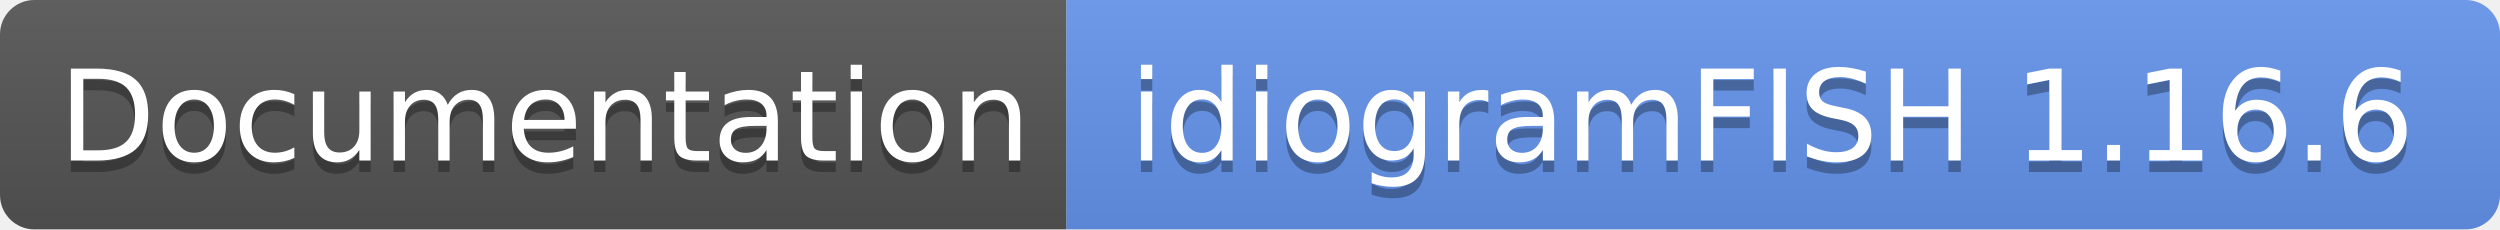
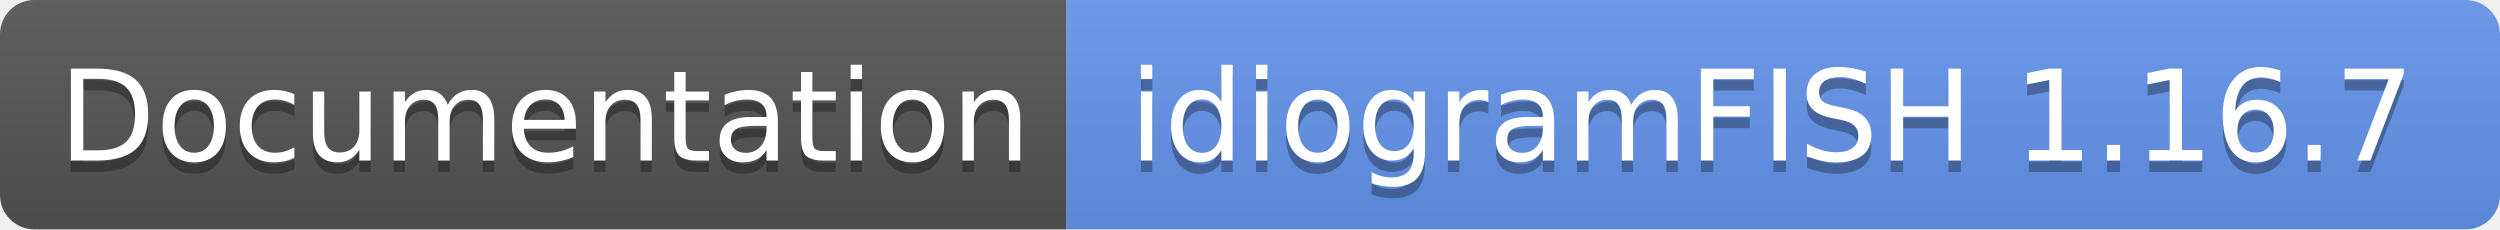
- <svg xmlns="http://www.w3.org/2000/svg" width="218" height="20" role="img" aria-label="Documentation: idiogramFISH 1.16.6">
+ <svg xmlns="http://www.w3.org/2000/svg" width="218" height="20" role="img" aria-label="Documentation: idiogramFISH 1.16.7">
  <linearGradient id="s" x2="0" y2="100%">
    <stop offset="0" stop-color="#bbb" stop-opacity=".1" />
    <stop offset="1" stop-opacity=".1" />
  </linearGradient>
  <clipPath id="r">
    <rect width="218" height="20" rx="3" fill="#fff" />
  </clipPath>
  <g clip-path="url(#r)">
    <rect width="93" height="20" fill="#555" />
    <rect x="93" width="125" height="20" fill="cornflowerblue" />
    <rect width="218" height="20" fill="url(#s)" />
  </g>
  <g fill="#fff" text-anchor="middle" font-family="Verdana,Geneva,DejaVu Sans,sans-serif" text-rendering="geometricPrecision" font-size="110">
    <text aria-hidden="true" x="475" y="150" fill="#010101" fill-opacity=".3" transform="scale(.1)" textLength="830">Documentation</text>
    <text x="475" y="140" transform="scale(.1)" fill="#fff" textLength="830">Documentation</text>
-     <text aria-hidden="true" x="1545" y="150" fill="#010101" fill-opacity=".3" transform="scale(.1)" textLength="1150">idiogramFISH 1.16.6</text>
-     <text x="1545" y="140" transform="scale(.1)" fill="#fff" textLength="1150">idiogramFISH 1.16.6</text>
+     <text aria-hidden="true" x="1545" y="150" fill="#010101" fill-opacity=".3" transform="scale(.1)" textLength="1150">idiogramFISH 1.16.7</text>
+     <text x="1545" y="140" transform="scale(.1)" fill="#fff" textLength="1150">idiogramFISH 1.16.7</text>
  </g>
</svg>
